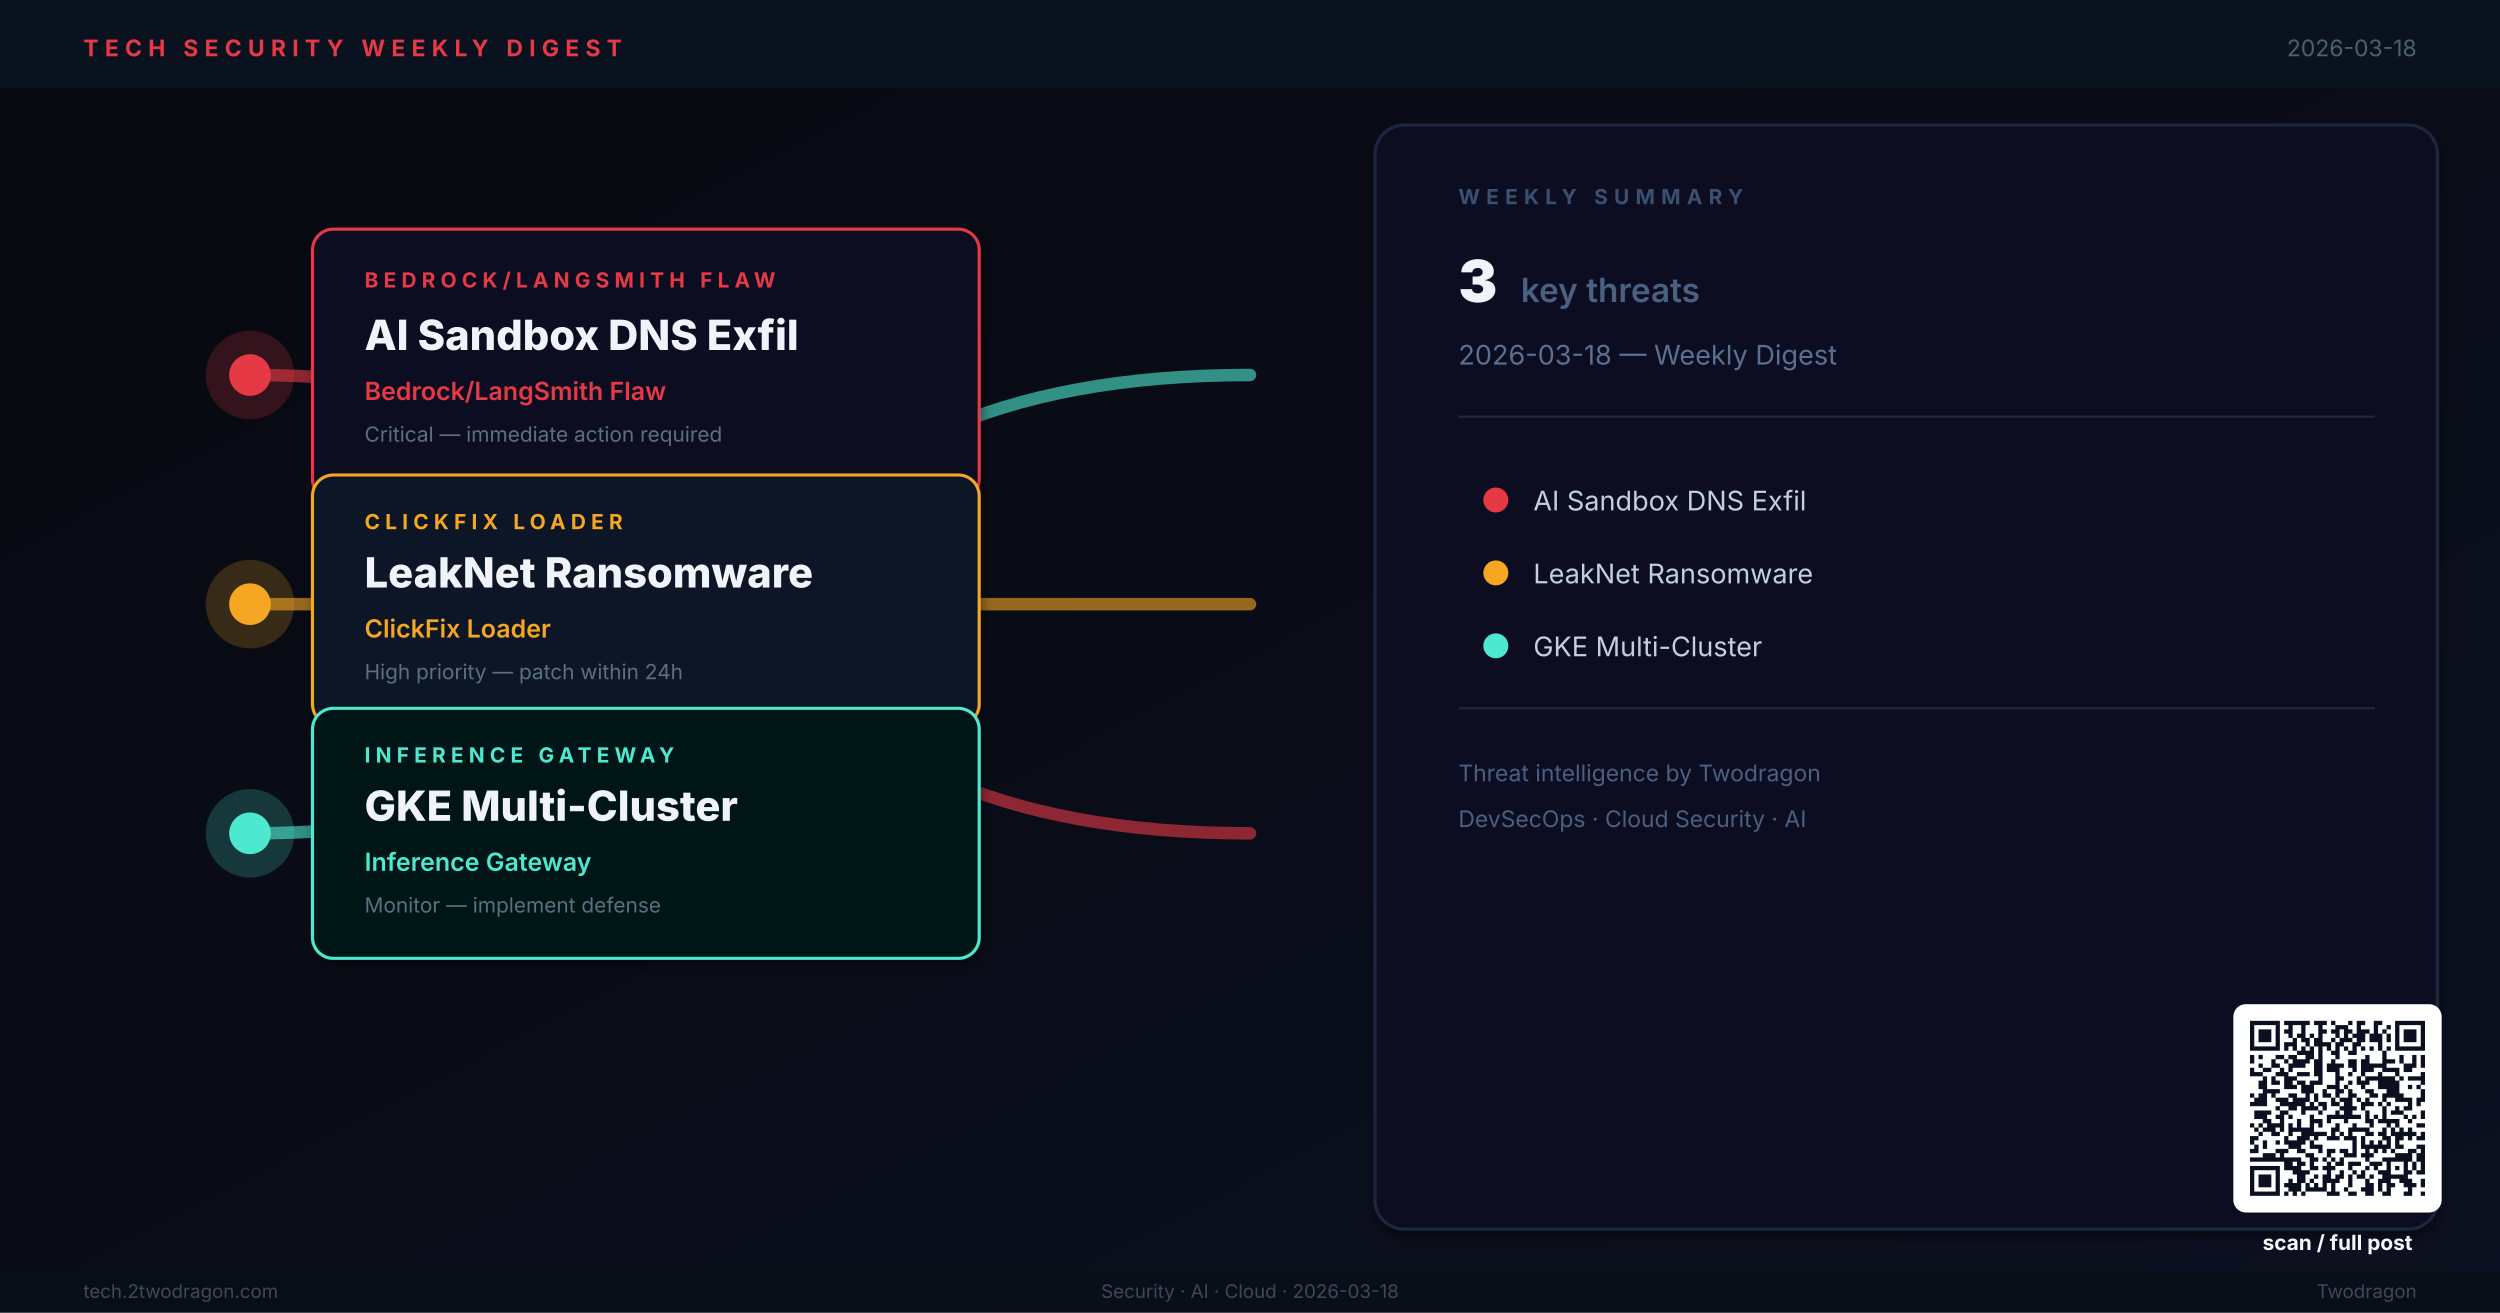
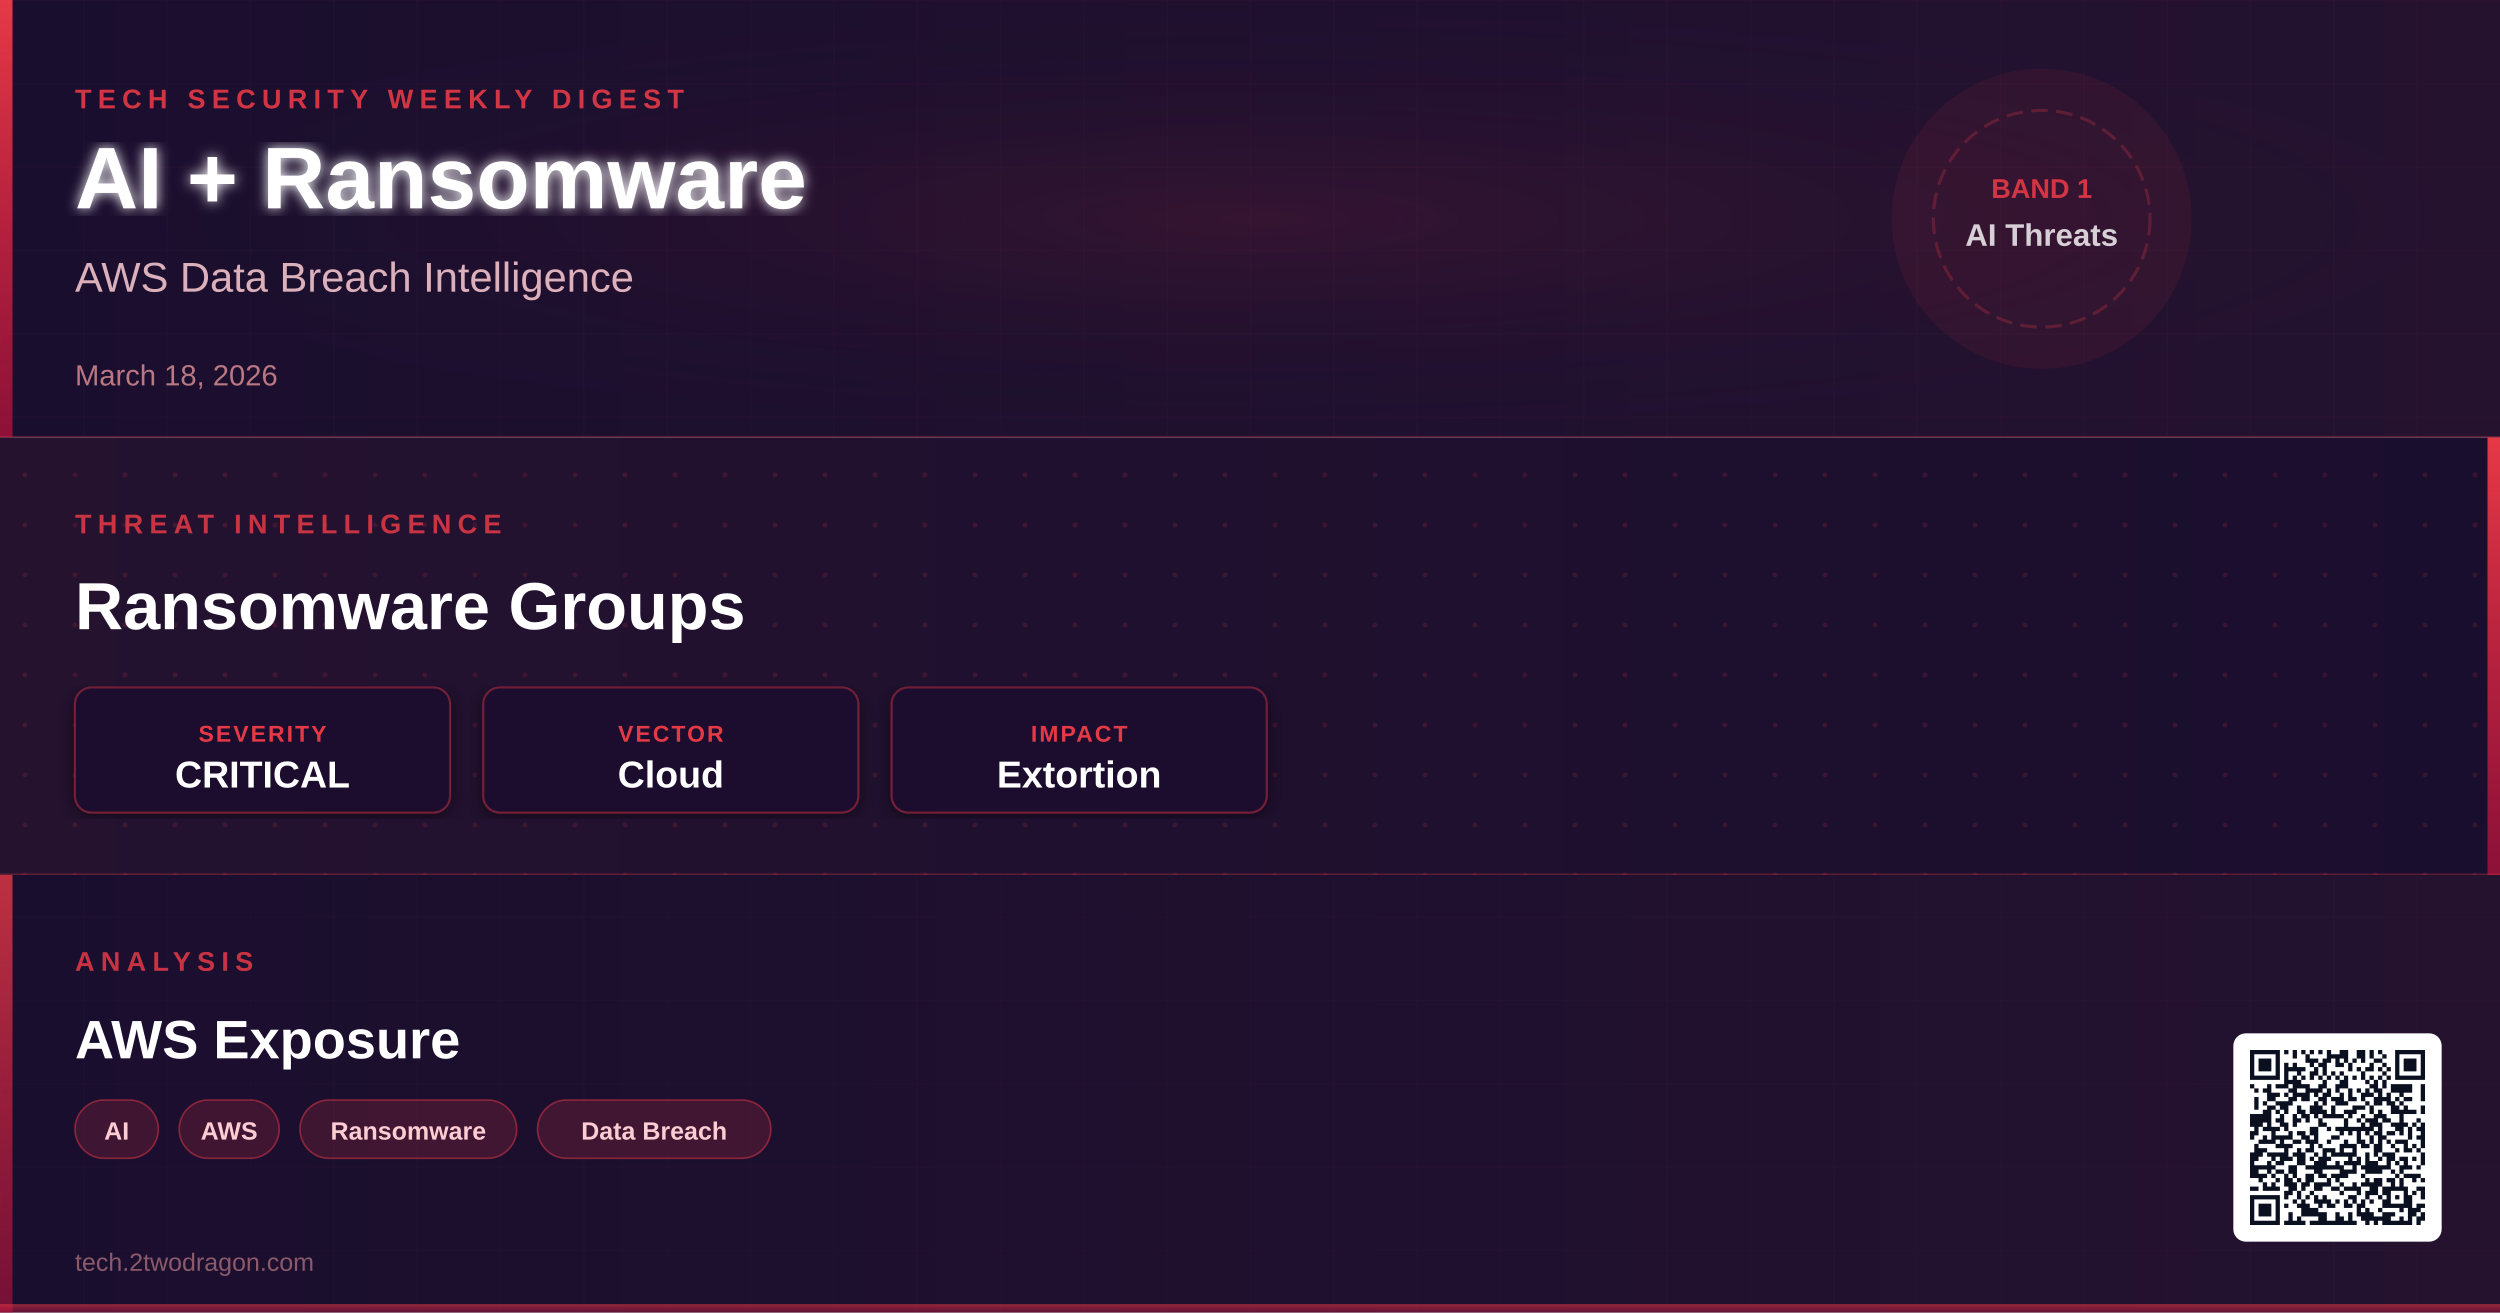
- <svg xmlns="http://www.w3.org/2000/svg" viewBox="0 0 1200 630" width="1200" height="630" role="img" aria-label="Weekly digest cover: AI Sandbox DNS Exfil, LeakNet Ransomware, GKE Multi-Cluster">
+ <svg xmlns="http://www.w3.org/2000/svg" viewBox="0 0 1200 630" width="1200" height="630">
  <defs>
-     <linearGradient id="bg" x1="0%" y1="0%" x2="100%" y2="100%">
-       <stop offset="0%" stop-color="#07090F" />
-       <stop offset="100%" stop-color="#0C1020" />
+     <linearGradient id="bg1g" x1="0" y1="0" x2="1" y2="0">
+       <stop offset="0%" stop-color="#1A0E2E" />
+       <stop offset="100%" stop-color="#24122F" />
    </linearGradient>
-     <filter id="sh">
-       <feGaussianBlur in="SourceAlpha" stdDeviation="2.5" />
-       <feOffset dx="1" dy="3" />
-       <feComponentTransfer>
-         <feFuncA type="linear" slope="0.4" />
-       </feComponentTransfer>
+     <linearGradient id="bg2g" x1="0" y1="0" x2="1" y2="0">
+       <stop offset="0%" stop-color="#24122F" />
+       <stop offset="100%" stop-color="#1A0E2E" />
+     </linearGradient>
+     <linearGradient id="bg3g" x1="0" y1="0" x2="1" y2="0">
+       <stop offset="0%" stop-color="#1A0E2E" />
+       <stop offset="100%" stop-color="#24122F" />
+     </linearGradient>
+     <linearGradient id="accentGrad" x1="0" y1="0" x2="0" y2="1">
+       <stop offset="0%" stop-color="#E63946" stop-opacity="1" />
+       <stop offset="100%" stop-color="#BE123C" stop-opacity="0.7" />
+     </linearGradient>
+     <radialGradient id="glowCenter" cx="50%" cy="50%" r="50%">
+       <stop offset="0%" stop-color="#E63946" stop-opacity="0.18" />
+       <stop offset="100%" stop-color="#1A0E2E" stop-opacity="0" />
+     </radialGradient>
+     <filter id="softShadow" x="-5%" y="-5%" width="110%" height="110%">
+       <feDropShadow dx="0" dy="2" stdDeviation="4" flood-color="#000" flood-opacity="0.5" />
+     </filter>
+     <filter id="textGlow" x="-10%" y="-10%" width="120%" height="120%">
+       <feGaussianBlur stdDeviation="3" result="blur" />
      <feMerge>
-         <feMergeNode />
+         <feMergeNode in="blur" />
        <feMergeNode in="SourceGraphic" />
      </feMerge>
    </filter>
+     <pattern id="ledgerGrid" x="0" y="0" width="40" height="40" patternUnits="userSpaceOnUse">
+       <path d="M40 0L0 0 0 40" fill="none" stroke="#E63946" stroke-width="0.3" stroke-opacity="0.12" />
+     </pattern>
+     <pattern id="circuitDot" x="0" y="0" width="24" height="24" patternUnits="userSpaceOnUse">
+       <circle cx="12" cy="12" r="1.2" fill="#E63946" fill-opacity="0.15" />
+     </pattern>
+     <clipPath id="band1clip">
+       <rect x="0" y="0" width="1200" height="210" />
+     </clipPath>
+     <clipPath id="band2clip">
+       <rect x="0" y="210" width="1200" height="210" />
+     </clipPath>
+     <clipPath id="band3clip">
+       <rect x="0" y="420" width="1200" height="210" />
+     </clipPath>
  </defs>
-   <rect width="1200" height="630" fill="url(#bg)" />
-   <rect x="0" y="0" width="1200" height="42" fill="#0A1220" opacity="0.98" />
-   <text x="40" y="27" font-family="Inter,Helvetica,Arial,sans-serif" font-size="11" font-weight="700" letter-spacing="3" fill="#E63946">TECH SECURITY WEEKLY DIGEST</text>
-   <text x="1160" y="27" text-anchor="end" font-family="Inter,Helvetica,Arial,sans-serif" font-size="11" fill="#4A6070">2026-03-18</text>
-   <path d="M120,180 Q300,180 360,290 Q420,400 600,400" fill="none" stroke="#E63946" stroke-width="6" stroke-linecap="round" opacity="0.6" />
-   <path d="M120,290 L600,290" fill="none" stroke="#F5A623" stroke-width="6" stroke-linecap="round" opacity="0.6" />
-   <path d="M120,400 Q300,400 360,290 Q420,180 600,180" fill="none" stroke="#4DE8D0" stroke-width="6" stroke-linecap="round" opacity="0.6" />
-   <circle cx="120" cy="180" r="20" fill="#E63946" opacity="0.2" stroke="#E63946" stroke-width="2.5" />
-   <circle cx="120" cy="180" r="10" fill="#E63946" />
-   <rect x="150" y="110" width="320" height="130" rx="10" fill="#100A20" stroke="#E63946" stroke-width="1.5" filter="url(#sh)" />
-   <text x="175" y="138" font-family="Inter,Helvetica,Arial,sans-serif" font-size="10" font-weight="700" letter-spacing="2.5" fill="#E63946">BEDROCK/LANGSMITH FLAW</text>
-   <text x="175" y="168" font-family="Inter,Helvetica,Arial,sans-serif" font-size="20" font-weight="800" fill="#F0F4FA">AI Sandbox DNS Exfil</text>
-   <text x="175" y="192" font-family="Inter,Helvetica,Arial,sans-serif" font-size="12" font-weight="600" fill="#E63946">Bedrock/LangSmith Flaw</text>
-   <text x="175" y="212" font-family="Inter,Helvetica,Arial,sans-serif" font-size="10" fill="#5A7080">Critical — immediate action required</text>
-   <circle cx="120" cy="290" r="20" fill="#F5A623" opacity="0.2" stroke="#F5A623" stroke-width="2.5" />
-   <circle cx="120" cy="290" r="10" fill="#F5A623" />
-   <rect x="150" y="228" width="320" height="120" rx="10" fill="#0A1428" stroke="#F5A623" stroke-width="1.5" filter="url(#sh)" />
-   <text x="175" y="254" font-family="Inter,Helvetica,Arial,sans-serif" font-size="10" font-weight="700" letter-spacing="2.5" fill="#F5A623">CLICKFIX LOADER</text>
-   <text x="175" y="282" font-family="Inter,Helvetica,Arial,sans-serif" font-size="20" font-weight="800" fill="#F0F4FA">LeakNet Ransomware</text>
-   <text x="175" y="306" font-family="Inter,Helvetica,Arial,sans-serif" font-size="12" font-weight="600" fill="#F5A623">ClickFix Loader</text>
-   <text x="175" y="326" font-family="Inter,Helvetica,Arial,sans-serif" font-size="10" fill="#5A7080">High priority — patch within 24h</text>
-   <circle cx="120" cy="400" r="20" fill="#4DE8D0" opacity="0.2" stroke="#4DE8D0" stroke-width="2.5" />
-   <circle cx="120" cy="400" r="10" fill="#4DE8D0" />
-   <rect x="150" y="340" width="320" height="120" rx="10" fill="#061814" stroke="#4DE8D0" stroke-width="1.5" filter="url(#sh)" />
-   <text x="175" y="366" font-family="Inter,Helvetica,Arial,sans-serif" font-size="10" font-weight="700" letter-spacing="2.5" fill="#4DE8D0">INFERENCE GATEWAY</text>
-   <text x="175" y="394" font-family="Inter,Helvetica,Arial,sans-serif" font-size="20" font-weight="800" fill="#F0F4FA">GKE Multi-Cluster</text>
-   <text x="175" y="418" font-family="Inter,Helvetica,Arial,sans-serif" font-size="12" font-weight="600" fill="#4DE8D0">Inference Gateway</text>
-   <text x="175" y="438" font-family="Inter,Helvetica,Arial,sans-serif" font-size="10" fill="#5A7080">Monitor — implement defense</text>
-   <rect x="660" y="60" width="510" height="530" rx="14" fill="#0B1020" stroke="#1E2840" stroke-width="1.5" filter="url(#sh)" />
-   <text x="700" y="98" font-family="Inter,Helvetica,Arial,sans-serif" font-size="10" font-weight="700" letter-spacing="3" fill="#3A5070">WEEKLY SUMMARY</text>
-   <text x="700" y="145" font-family="Inter,Helvetica,Arial,sans-serif" font-size="28" font-weight="900" fill="#F0F4FA">3</text>
-   <text x="730" y="145" font-family="Inter,Helvetica,Arial,sans-serif" font-size="16" font-weight="600" fill="#4A6080"> key threats</text>
-   <text x="700" y="175" font-family="Inter,Helvetica,Arial,sans-serif" font-size="13" fill="#5A7090">2026-03-18 — Weekly Digest</text>
-   <line x1="700" y1="200" x2="1140" y2="200" stroke="#1E2840" stroke-width="1" />
-   <circle cx="718" cy="240" r="6" fill="#E63946" />
-   <text x="736" y="245" font-family="Inter,Helvetica,Arial,sans-serif" font-size="13" fill="#C0D0E0">AI Sandbox DNS Exfil</text>
-   <circle cx="718" cy="275" r="6" fill="#F5A623" />
-   <text x="736" y="280" font-family="Inter,Helvetica,Arial,sans-serif" font-size="13" fill="#C0D0E0">LeakNet Ransomware</text>
-   <circle cx="718" cy="310" r="6" fill="#4DE8D0" />
-   <text x="736" y="315" font-family="Inter,Helvetica,Arial,sans-serif" font-size="13" fill="#C0D0E0">GKE Multi-Cluster</text>
-   <line x1="700" y1="340" x2="1140" y2="340" stroke="#1E2840" stroke-width="1" />
-   <text x="700" y="375" font-family="Inter,Helvetica,Arial,sans-serif" font-size="11" fill="#4A6080">Threat intelligence by Twodragon</text>
-   <text x="700" y="397" font-family="Inter,Helvetica,Arial,sans-serif" font-size="11" fill="#4A6080">DevSecOps · Cloud Security · AI</text>
-   <rect x="0" y="610" width="1200" height="20" fill="#080E18" opacity="0.95" />
-   <text x="40" y="623" font-family="Inter,Helvetica,Arial,sans-serif" font-size="9" fill="#3A4A5A">tech.2twodragon.com</text>
-   <text x="600" y="623" text-anchor="middle" font-family="Inter,Helvetica,Arial,sans-serif" font-size="9" fill="#3A4A5A">Security · AI · Cloud · 2026-03-18</text>
-   <text x="1160" y="623" text-anchor="end" font-family="Inter,Helvetica,Arial,sans-serif" font-size="9" fill="#3A4A5A">Twodragon</text>
-   <g transform="translate(1080,490)">
-     <rect x="-8" y="-8" width="100" height="100" rx="6" fill="#FFFFFF" />
-     <g transform="scale(2.04878)" fill="#0A1020">
-       <path d="M0 0h7v1h-7zM8 0h6v1h-6zM15 0h3v1h-3zM19 0h1v1h-1zM23 0h1v1h-1zM25 0h2v1h-2zM29 0h2v1h-2zM34 0h7v1h-7zM0 1h1v1h-1zM6 1h1v1h-1zM9 1h1v1h-1zM12 1h1v1h-1zM16 1h1v1h-1zM20 1h3v1h-3zM25 1h1v1h-1zM29 1h1v1h-1zM32 1h1v1h-1zM34 1h1v1h-1zM40 1h1v1h-1zM0 2h1v1h-1zM2 2h3v1h-3zM6 2h1v1h-1zM8 2h2v1h-2zM12 2h1v1h-1zM16 2h2v1h-2zM19 2h2v1h-2zM22 2h2v1h-2zM25 2h3v1h-3zM29 2h1v1h-1zM31 2h1v1h-1zM34 2h1v1h-1zM36 2h3v1h-3zM40 2h1v1h-1zM0 3h1v1h-1zM2 3h3v1h-3zM6 3h1v1h-1zM9 3h1v1h-1zM11 3h2v1h-2zM14 3h1v1h-1zM16 3h1v1h-1zM20 3h1v1h-1zM22 3h1v1h-1zM24 3h3v1h-3zM28 3h3v1h-3zM32 3h1v1h-1zM34 3h1v1h-1zM36 3h3v1h-3zM40 3h1v1h-1zM0 4h1v1h-1zM2 4h3v1h-3zM6 4h1v1h-1zM10 4h1v1h-1zM12 4h2v1h-2zM15 4h2v1h-2zM19 4h1v1h-1zM21 4h3v1h-3zM25 4h2v1h-2zM28 4h3v1h-3zM32 4h1v1h-1zM34 4h1v1h-1zM36 4h3v1h-3zM40 4h1v1h-1zM0 5h1v1h-1zM6 5h1v1h-1zM8 5h3v1h-3zM13 5h1v1h-1zM15 5h4v1h-4zM20 5h2v1h-2zM24 5h2v1h-2zM30 5h1v1h-1zM34 5h1v1h-1zM40 5h1v1h-1zM0 6h7v1h-7zM8 6h1v1h-1zM10 6h1v1h-1zM12 6h1v1h-1zM14 6h1v1h-1zM16 6h1v1h-1zM18 6h1v1h-1zM20 6h1v1h-1zM22 6h1v1h-1zM24 6h1v1h-1zM26 6h1v1h-1zM28 6h1v1h-1zM30 6h1v1h-1zM32 6h1v1h-1zM34 6h7v1h-7zM11 7h4v1h-4zM16 7h1v1h-1zM19 7h2v1h-2zM23 7h2v1h-2zM31 7h1v1h-1zM0 8h1v1h-1zM2 8h1v1h-1zM6 8h2v1h-2zM9 8h2v1h-2zM13 8h2v1h-2zM16 8h1v1h-1zM20 8h1v1h-1zM27 8h1v1h-1zM31 8h1v1h-1zM35 8h1v1h-1zM38 8h1v1h-1zM40 8h1v1h-1zM0 9h1v1h-1zM5 9h1v1h-1zM8 9h1v1h-1zM10 9h4v1h-4zM15 9h2v1h-2zM19 9h1v1h-1zM23 9h2v1h-2zM26 9h2v1h-2zM31 9h3v1h-3zM35 9h1v1h-1zM38 9h1v1h-1zM40 9h1v1h-1zM2 10h1v1h-1zM5 10h2v1h-2zM9 10h4v1h-4zM15 10h2v1h-2zM18 10h4v1h-4zM23 10h2v1h-2zM26 10h6v1h-6zM36 10h3v1h-3zM40 10h1v1h-1zM0 11h1v1h-1zM3 11h2v1h-2zM7 11h1v1h-1zM9 11h1v1h-1zM15 11h2v1h-2zM18 11h3v1h-3zM24 11h1v1h-1zM26 11h3v1h-3zM31 11h4v1h-4zM36 11h2v1h-2zM0 12h3v1h-3zM6 12h3v1h-3zM11 12h3v1h-3zM15 12h2v1h-2zM20 12h1v1h-1zM23 12h1v1h-1zM26 12h1v1h-1zM30 12h1v1h-1zM34 12h1v1h-1zM40 12h1v1h-1zM3 13h1v1h-1zM5 13h1v1h-1zM8 13h3v1h-3zM16 13h1v1h-1zM20 13h2v1h-2zM25 13h1v1h-1zM27 13h7v1h-7zM35 13h1v1h-1zM37 13h4v1h-4zM2 14h2v1h-2zM5 14h2v1h-2zM8 14h2v1h-2zM11 14h2v1h-2zM14 14h3v1h-3zM20 14h1v1h-1zM23 14h1v1h-1zM25 14h3v1h-3zM30 14h5v1h-5zM40 14h1v1h-1zM2 15h2v1h-2zM8 15h3v1h-3zM12 15h3v1h-3zM18 15h3v1h-3zM22 15h1v1h-1zM26 15h1v1h-1zM30 15h5v1h-5zM37 15h1v1h-1zM39 15h1v1h-1zM3 16h4v1h-4zM12 16h3v1h-3zM17 16h1v1h-1zM20 16h2v1h-2zM23 16h1v1h-1zM27 16h2v1h-2zM32 16h3v1h-3zM40 16h1v1h-1zM0 17h1v1h-1zM2 17h2v1h-2zM5 17h1v1h-1zM9 17h2v1h-2zM13 17h1v1h-1zM15 17h1v1h-1zM17 17h2v1h-2zM20 17h1v1h-1zM23 17h2v1h-2zM28 17h2v1h-2zM31 17h5v1h-5zM40 17h1v1h-1zM1 18h3v1h-3zM6 18h3v1h-3zM10 18h4v1h-4zM15 18h1v1h-1zM19 18h1v1h-1zM21 18h3v1h-3zM25 18h1v1h-1zM27 18h1v1h-1zM31 18h1v1h-1zM34 18h4v1h-4zM39 18h2v1h-2zM0 19h4v1h-4zM7 19h6v1h-6zM14 19h1v1h-1zM16 19h2v1h-2zM19 19h2v1h-2zM22 19h2v1h-2zM26 19h3v1h-3zM30 19h1v1h-1zM32 19h1v1h-1zM37 19h1v1h-1zM39 19h1v1h-1zM6 20h1v1h-1zM9 20h2v1h-2zM12 20h4v1h-4zM17 20h1v1h-1zM21 20h4v1h-4zM26 20h1v1h-1zM31 20h1v1h-1zM34 20h1v1h-1zM36 20h2v1h-2zM1 21h4v1h-4zM7 21h2v1h-2zM12 21h1v1h-1zM16 21h1v1h-1zM20 21h1v1h-1zM22 21h2v1h-2zM27 21h1v1h-1zM31 21h1v1h-1zM33 21h3v1h-3zM40 21h1v1h-1zM1 22h3v1h-3zM6 22h2v1h-2zM9 22h1v1h-1zM14 22h1v1h-1zM18 22h8v1h-8zM27 22h1v1h-1zM29 22h1v1h-1zM31 22h1v1h-1zM36 22h1v1h-1zM38 22h1v1h-1zM40 22h1v1h-1zM3 23h2v1h-2zM7 23h1v1h-1zM11 23h1v1h-1zM14 23h3v1h-3zM18 23h1v1h-1zM22 23h1v1h-1zM27 23h2v1h-2zM30 23h5v1h-5zM37 23h1v1h-1zM0 24h1v1h-1zM2 24h1v1h-1zM4 24h4v1h-4zM9 24h1v1h-1zM11 24h1v1h-1zM14 24h1v1h-1zM16 24h1v1h-1zM20 24h1v1h-1zM24 24h1v1h-1zM28 24h1v1h-1zM32 24h1v1h-1zM34 24h1v1h-1zM39 24h2v1h-2zM1 25h1v1h-1zM3 25h3v1h-3zM7 25h1v1h-1zM9 25h6v1h-6zM19 25h2v1h-2zM23 25h5v1h-5zM31 25h1v1h-1zM33 25h1v1h-1zM35 25h1v1h-1zM37 25h1v1h-1zM2 26h1v1h-1zM5 26h2v1h-2zM9 26h1v1h-1zM12 26h6v1h-6zM19 26h1v1h-1zM21 26h1v1h-1zM23 26h1v1h-1zM27 26h2v1h-2zM30 26h2v1h-2zM33 26h6v1h-6zM40 26h1v1h-1zM0 27h2v1h-2zM8 27h1v1h-1zM11 27h3v1h-3zM15 27h1v1h-1zM18 27h3v1h-3zM22 27h3v1h-3zM26 27h1v1h-1zM31 27h2v1h-2zM34 27h2v1h-2zM37 27h1v1h-1zM39 27h2v1h-2zM0 28h1v1h-1zM3 28h1v1h-1zM6 28h1v1h-1zM8 28h5v1h-5zM14 28h1v1h-1zM24 28h1v1h-1zM26 28h1v1h-1zM28 28h1v1h-1zM30 28h1v1h-1zM32 28h1v1h-1zM34 28h1v1h-1zM1 29h1v1h-1zM3 29h1v1h-1zM9 29h3v1h-3zM14 29h3v1h-3zM24 29h1v1h-1zM26 29h7v1h-7zM34 29h2v1h-2zM39 29h2v1h-2zM0 30h2v1h-2zM6 30h3v1h-3zM11 30h2v1h-2zM16 30h1v1h-1zM18 30h2v1h-2zM21 30h2v1h-2zM24 30h1v1h-1zM27 30h1v1h-1zM29 30h1v1h-1zM31 30h1v1h-1zM33 30h1v1h-1zM37 30h2v1h-2zM40 30h1v1h-1zM3 31h3v1h-3zM7 31h1v1h-1zM13 31h2v1h-2zM18 31h1v1h-1zM22 31h3v1h-3zM26 31h3v1h-3zM34 31h4v1h-4zM39 31h2v1h-2zM0 32h12v1h-12zM14 32h2v1h-2zM17 32h1v1h-1zM19 32h1v1h-1zM21 32h1v1h-1zM27 32h1v1h-1zM31 32h7v1h-7zM39 32h2v1h-2zM8 33h2v1h-2zM11 33h2v1h-2zM14 33h1v1h-1zM18 33h1v1h-1zM20 33h2v1h-2zM23 33h3v1h-3zM28 33h3v1h-3zM32 33h1v1h-1zM36 33h1v1h-1zM38 33h1v1h-1zM40 33h1v1h-1zM0 34h7v1h-7zM8 34h4v1h-4zM14 34h2v1h-2zM17 34h3v1h-3zM23 34h1v1h-1zM27 34h1v1h-1zM29 34h1v1h-1zM32 34h1v1h-1zM34 34h1v1h-1zM36 34h1v1h-1zM38 34h1v1h-1zM40 34h1v1h-1zM0 35h1v1h-1zM6 35h1v1h-1zM10 35h4v1h-4zM18 35h1v1h-1zM21 35h1v1h-1zM24 35h1v1h-1zM26 35h1v1h-1zM30 35h3v1h-3zM36 35h2v1h-2zM39 35h2v1h-2zM0 36h1v1h-1zM2 36h3v1h-3zM6 36h1v1h-1zM11 36h2v1h-2zM15 36h1v1h-1zM17 36h2v1h-2zM20 36h2v1h-2zM23 36h1v1h-1zM25 36h2v1h-2zM28 36h1v1h-1zM31 36h6v1h-6zM0 37h1v1h-1zM2 37h3v1h-3zM6 37h1v1h-1zM9 37h1v1h-1zM11 37h2v1h-2zM14 37h1v1h-1zM17 37h4v1h-4zM23 37h1v1h-1zM27 37h1v1h-1zM30 37h3v1h-3zM35 37h3v1h-3zM40 37h1v1h-1zM0 38h1v1h-1zM2 38h3v1h-3zM6 38h1v1h-1zM8 38h4v1h-4zM13 38h1v1h-1zM15 38h1v1h-1zM17 38h1v1h-1zM19 38h1v1h-1zM23 38h1v1h-1zM27 38h2v1h-2zM30 38h1v1h-1zM32 38h2v1h-2zM36 38h3v1h-3zM40 38h1v1h-1zM0 39h1v1h-1zM6 39h1v1h-1zM9 39h3v1h-3zM13 39h5v1h-5zM19 39h1v1h-1zM22 39h1v1h-1zM26 39h3v1h-3zM30 39h1v1h-1zM32 39h1v1h-1zM37 39h1v1h-1zM0 40h7v1h-7zM8 40h1v1h-1zM10 40h1v1h-1zM12 40h1v1h-1zM18 40h3v1h-3zM23 40h2v1h-2zM27 40h2v1h-2zM31 40h2v1h-2zM36 40h2v1h-2zM40 40h1v1h-1z" />
+   <rect x="0" y="0" width="1200" height="210" fill="url(#bg1g)" />
+   <rect x="0" y="0" width="1200" height="210" fill="url(#ledgerGrid)" />
+   <rect x="0" y="0" width="1200" height="210" fill="url(#glowCenter)" opacity="0.6" />
+   <rect x="0" y="0" width="6" height="210" fill="url(#accentGrad)">
+     <animate attributeName="opacity" values="0.7;1;0.7" dur="3s" repeatCount="indefinite" />
+   </rect>
+   <text x="36" y="52" font-family="'Segoe UI',Arial,sans-serif" font-size="13" font-weight="600" fill="#E63946" letter-spacing="3" text-anchor="start" opacity="0.9">TECH SECURITY WEEKLY DIGEST</text>
+   <text x="36" y="100" font-family="'Segoe UI',Arial,sans-serif" font-size="42" font-weight="800" fill="#FFFFFF" filter="url(#textGlow)" text-anchor="start">AI + Ransomware</text>
+   <text x="36" y="140" font-family="'Segoe UI',Arial,sans-serif" font-size="20" font-weight="400" fill="#FECDD3" opacity="0.85" text-anchor="start">AWS Data Breach Intelligence</text>
+   <text x="36" y="185" font-family="'Segoe UI',Arial,sans-serif" font-size="14" font-weight="500" fill="#FCA5A5" opacity="0.7" text-anchor="start">March 18, 2026</text>
+   <circle cx="980" cy="105" r="72" fill="#E63946" fill-opacity="0.08" />
+   <circle cx="980" cy="105" r="52" fill="none" stroke="#E63946" stroke-width="1.5" stroke-opacity="0.25" stroke-dasharray="8 4" />
+   <text x="980" y="95" font-family="'Segoe UI',Arial,sans-serif" font-size="13" font-weight="700" fill="#E63946" text-anchor="middle" opacity="0.9">BAND 1</text>
+   <text x="980" y="118" font-family="'Segoe UI',Arial,sans-serif" font-size="15" font-weight="600" fill="#FFFFFF" text-anchor="middle" opacity="0.8">AI Threats</text>
+   <line x1="0" y1="210" x2="1200" y2="210" stroke="#E63946" stroke-width="1.5" stroke-opacity="0.3" />
+   <rect x="0" y="210" width="1200" height="210" fill="url(#bg2g)" />
+   <rect x="0" y="210" width="1200" height="210" fill="url(#circuitDot)" />
+   <rect x="1194" y="210" width="6" height="210" fill="url(#accentGrad)">
+     <animate attributeName="opacity" values="1;0.7;1" dur="3.5s" repeatCount="indefinite" />
+   </rect>
+   <text x="36" y="256" font-family="'Segoe UI',Arial,sans-serif" font-size="13" font-weight="600" fill="#E63946" letter-spacing="3" opacity="0.85">THREAT INTELLIGENCE</text>
+   <text x="36" y="302" font-family="'Segoe UI',Arial,sans-serif" font-size="32" font-weight="700" fill="#FFFFFF" text-anchor="start">Ransomware Groups</text>
+   <g transform="translate(36,330)">
+     <rect width="180" height="60" rx="8" fill="#1A0E2E" stroke="#E63946" stroke-width="1" stroke-opacity="0.4" filter="url(#softShadow)" />
+     <text x="90" y="26" font-family="'Segoe UI',Arial,sans-serif" font-size="11" font-weight="600" fill="#E63946" text-anchor="middle" letter-spacing="1">SEVERITY</text>
+     <text x="90" y="48" font-family="'Segoe UI',Arial,sans-serif" font-size="18" font-weight="800" fill="#FFFFFF" text-anchor="middle">CRITICAL</text>
+   </g>
+   <g transform="translate(232,330)">
+     <rect width="180" height="60" rx="8" fill="#1A0E2E" stroke="#E63946" stroke-width="1" stroke-opacity="0.4" filter="url(#softShadow)" />
+     <text x="90" y="26" font-family="'Segoe UI',Arial,sans-serif" font-size="11" font-weight="600" fill="#E63946" text-anchor="middle" letter-spacing="1">VECTOR</text>
+     <text x="90" y="48" font-family="'Segoe UI',Arial,sans-serif" font-size="18" font-weight="800" fill="#FFFFFF" text-anchor="middle">Cloud</text>
+   </g>
+   <g transform="translate(428,330)">
+     <rect width="180" height="60" rx="8" fill="#1A0E2E" stroke="#E63946" stroke-width="1" stroke-opacity="0.4" filter="url(#softShadow)" />
+     <text x="90" y="26" font-family="'Segoe UI',Arial,sans-serif" font-size="11" font-weight="600" fill="#E63946" text-anchor="middle" letter-spacing="1">IMPACT</text>
+     <text x="90" y="48" font-family="'Segoe UI',Arial,sans-serif" font-size="18" font-weight="800" fill="#FFFFFF" text-anchor="middle">Extortion</text>
+   </g>
+   <line x1="0" y1="420" x2="1200" y2="420" stroke="#E63946" stroke-width="1.5" stroke-opacity="0.3" />
+   <rect x="0" y="420" width="1200" height="210" fill="url(#bg3g)" />
+   <rect x="0" y="420" width="1200" height="210" fill="url(#ledgerGrid)" opacity="0.7" />
+   <rect x="0" y="420" width="6" height="210" fill="url(#accentGrad)" opacity="0.8">
+     <animate attributeName="opacity" values="0.8;0.5;0.8" dur="4s" repeatCount="indefinite" />
+   </rect>
+   <text x="36" y="466" font-family="'Segoe UI',Arial,sans-serif" font-size="13" font-weight="600" fill="#E63946" letter-spacing="3" opacity="0.85">ANALYSIS</text>
+   <text x="36" y="508" font-family="'Segoe UI',Arial,sans-serif" font-size="26" font-weight="700" fill="#FFFFFF" text-anchor="start">AWS Exposure</text>
+   <g transform="translate(36,528)">
+     <g transform="translate(0,0)">
+       <rect width="40" height="28" rx="14" fill="#E63946" fill-opacity="0.18" stroke="#E63946" stroke-width="0.8" stroke-opacity="0.5" />
+       <text x="20" y="19" font-family="'Segoe UI',Arial,sans-serif" font-size="12" font-weight="600" fill="#FECDD3" text-anchor="middle">AI</text>
+     </g>
+     <g transform="translate(50,0)">
+       <rect width="48" height="28" rx="14" fill="#E63946" fill-opacity="0.18" stroke="#E63946" stroke-width="0.8" stroke-opacity="0.5" />
+       <text x="24" y="19" font-family="'Segoe UI',Arial,sans-serif" font-size="12" font-weight="600" fill="#FECDD3" text-anchor="middle">AWS</text>
+     </g>
+     <g transform="translate(108,0)">
+       <rect width="104" height="28" rx="14" fill="#E63946" fill-opacity="0.18" stroke="#E63946" stroke-width="0.8" stroke-opacity="0.5" />
+       <text x="52" y="19" font-family="'Segoe UI',Arial,sans-serif" font-size="12" font-weight="600" fill="#FECDD3" text-anchor="middle">Ransomware</text>
+     </g>
+     <g transform="translate(222,0)">
+       <rect width="112" height="28" rx="14" fill="#E63946" fill-opacity="0.18" stroke="#E63946" stroke-width="0.8" stroke-opacity="0.5" />
+       <text x="56" y="19" font-family="'Segoe UI',Arial,sans-serif" font-size="12" font-weight="600" fill="#FECDD3" text-anchor="middle">Data Breach</text>
    </g>
  </g>
-   <text x="1122" y="600" font-family="Inter,Helvetica,Arial,sans-serif" font-size="10" font-weight="700" fill="#F5F7FA" text-anchor="middle">scan / full post</text>
+   <text x="36" y="610" font-family="'Segoe UI',Arial,sans-serif" font-size="12" font-weight="400" fill="#FCA5A5" opacity="0.5" text-anchor="start">tech.2twodragon.com</text>
+   <rect x="0" y="626" width="1200" height="4" fill="url(#accentGrad)" opacity="0.6" />
+   <g transform="translate(1080,504)">
+     <rect x="-8" y="-8" width="100" height="100" rx="6" fill="#FFFFFF" />
+     <path fill="#0A1020" d="M0.0 0.0h14.34v2.05h-14.34z M16.39 0.0h2.05v2.05h-2.05z M20.49 0.0h2.05v2.05h-2.05z M24.59 0.0h2.05v2.05h-2.05z M28.68 0.0h2.05v2.05h-2.05z M32.78 0.0h2.05v2.05h-2.05z M36.88 0.0h2.05v2.05h-2.05z M43.02 0.0h4.1v2.05h-4.1z M51.22 0.0h4.1v2.05h-4.1z M57.37 0.0h2.05v2.05h-2.05z M61.46 0.0h2.05v2.05h-2.05z M69.66 0.0h14.34v2.05h-14.34z M0.0 2.05h2.05v2.05h-2.05z M12.29 2.05h2.05v2.05h-2.05z M20.49 2.05h2.05v2.05h-2.05z M26.63 2.05h2.05v2.05h-2.05z M36.88 2.05h10.24v2.05h-10.24z M51.22 2.05h4.1v2.05h-4.1z M57.37 2.05h2.05v2.05h-2.05z M63.51 2.05h2.05v2.05h-2.05z M69.66 2.05h2.05v2.05h-2.05z M81.95 2.05h2.05v2.05h-2.05z M0.0 4.1h2.05v2.05h-2.05z M4.1 4.1h6.15v2.05h-6.15z M12.29 4.1h2.05v2.05h-2.05z M26.63 4.1h6.15v2.05h-6.15z M34.83 4.1h4.1v2.05h-4.1z M40.98 4.1h2.05v2.05h-2.05z M45.07 4.1h2.05v2.05h-2.05z M49.17 4.1h2.05v2.05h-2.05z M53.27 4.1h2.05v2.05h-2.05z M59.41 4.1h4.1v2.05h-4.1z M69.66 4.1h2.05v2.05h-2.05z M73.76 4.1h6.15v2.05h-6.15z M81.95 4.1h2.05v2.05h-2.05z M0.0 6.15h2.05v2.05h-2.05z M4.1 6.15h6.15v2.05h-6.15z M12.29 6.15h2.05v2.05h-2.05z M16.39 6.15h2.05v2.05h-2.05z M20.49 6.15h2.05v2.05h-2.05z M28.68 6.15h2.05v2.05h-2.05z M32.78 6.15h4.1v2.05h-4.1z M40.98 6.15h4.1v2.05h-4.1z M47.12 6.15h2.05v2.05h-2.05z M57.37 6.15h2.05v2.05h-2.05z M63.51 6.15h2.05v2.05h-2.05z M69.66 6.15h2.05v2.05h-2.05z M73.76 6.15h6.15v2.05h-6.15z M81.95 6.15h2.05v2.05h-2.05z M0.0 8.2h2.05v2.05h-2.05z M4.1 8.2h6.15v2.05h-6.15z M12.29 8.2h2.05v2.05h-2.05z M16.39 8.2h10.24v2.05h-10.24z M30.73 8.2h2.05v2.05h-2.05z M34.83 8.2h2.05v2.05h-2.05z M47.12 8.2h2.05v2.05h-2.05z M51.22 8.2h2.05v2.05h-2.05z M55.32 8.2h4.1v2.05h-4.1z M61.46 8.2h2.05v2.05h-2.05z M65.56 8.2h2.05v2.05h-2.05z M69.66 8.2h2.05v2.05h-2.05z M73.76 8.2h6.15v2.05h-6.15z M81.95 8.2h2.05v2.05h-2.05z M0.0 10.24h2.05v2.05h-2.05z M12.29 10.24h2.05v2.05h-2.05z M16.39 10.24h2.05v2.05h-2.05z M22.54 10.24h2.05v2.05h-2.05z M28.68 10.24h4.1v2.05h-4.1z M34.83 10.24h2.05v2.05h-2.05z M38.93 10.24h2.05v2.05h-2.05z M43.02 10.24h2.05v2.05h-2.05z M53.27 10.24h2.05v2.05h-2.05z M63.51 10.24h2.05v2.05h-2.05z M69.66 10.24h2.05v2.05h-2.05z M81.95 10.24h2.05v2.05h-2.05z M0.0 12.29h14.34v2.05h-14.34z M16.39 12.29h2.05v2.05h-2.05z M20.49 12.29h2.05v2.05h-2.05z M24.59 12.29h2.05v2.05h-2.05z M28.68 12.29h2.05v2.05h-2.05z M32.78 12.29h2.05v2.05h-2.05z M36.88 12.29h2.05v2.05h-2.05z M40.98 12.29h2.05v2.05h-2.05z M45.07 12.29h2.05v2.05h-2.05z M49.17 12.29h2.05v2.05h-2.05z M53.27 12.29h2.05v2.05h-2.05z M57.37 12.29h2.05v2.05h-2.05z M61.46 12.29h2.05v2.05h-2.05z M65.56 12.29h2.05v2.05h-2.05z M69.66 12.29h14.34v2.05h-14.34z M16.39 14.34h8.2v2.05h-8.2z M34.83 14.34h2.05v2.05h-2.05z M43.02 14.34h4.1v2.05h-4.1z M55.32 14.34h2.05v2.05h-2.05z M59.41 14.34h2.05v2.05h-2.05z M63.51 14.34h2.05v2.05h-2.05z M0.0 16.39h2.05v2.05h-2.05z M8.2 16.39h2.05v2.05h-2.05z M12.29 16.39h6.15v2.05h-6.15z M20.49 16.39h8.2v2.05h-8.2z M32.78 16.39h4.1v2.05h-4.1z M40.98 16.39h6.15v2.05h-6.15z M57.37 16.39h4.1v2.05h-4.1z M63.51 16.39h2.05v2.05h-2.05z M67.61 16.39h10.24v2.05h-10.24z M81.95 16.39h2.05v2.05h-2.05z M2.05 18.44h2.05v2.05h-2.05z M6.15 18.44h4.1v2.05h-4.1z M18.44 18.44h4.1v2.05h-4.1z M26.63 18.44h8.2v2.05h-8.2z M36.88 18.44h2.05v2.05h-2.05z M40.98 18.44h2.05v2.05h-2.05z M47.12 18.44h2.05v2.05h-2.05z M51.22 18.44h2.05v2.05h-2.05z M55.32 18.44h2.05v2.05h-2.05z M59.41 18.44h4.1v2.05h-4.1z M67.61 18.44h10.24v2.05h-10.24z M81.95 18.44h2.05v2.05h-2.05z M8.2 20.49h6.15v2.05h-6.15z M16.39 20.49h2.05v2.05h-2.05z M20.49 20.49h8.2v2.05h-8.2z M30.73 20.49h2.05v2.05h-2.05z M34.83 20.49h4.1v2.05h-4.1z M43.02 20.49h2.05v2.05h-2.05z M47.12 20.49h2.05v2.05h-2.05z M53.27 20.49h6.15v2.05h-6.15z M61.46 20.49h2.05v2.05h-2.05z M65.56 20.49h2.05v2.05h-2.05z M71.71 20.49h2.05v2.05h-2.05z M81.95 20.49h2.05v2.05h-2.05z M2.05 22.54h2.05v2.05h-2.05z M8.2 22.54h4.1v2.05h-4.1z M18.44 22.54h4.1v2.05h-4.1z M24.59 22.54h4.1v2.05h-4.1z M32.78 22.54h4.1v2.05h-4.1z M38.93 22.54h6.15v2.05h-6.15z M47.12 22.54h4.1v2.05h-4.1z M53.27 22.54h2.05v2.05h-2.05z M59.41 22.54h8.2v2.05h-8.2z M69.66 22.54h2.05v2.05h-2.05z M73.76 22.54h4.1v2.05h-4.1z M81.95 22.54h2.05v2.05h-2.05z M2.05 24.59h2.05v2.05h-2.05z M6.15 24.59h2.05v2.05h-2.05z M12.29 24.59h8.2v2.05h-8.2z M30.73 24.59h2.05v2.05h-2.05z M34.83 24.59h2.05v2.05h-2.05z M40.98 24.59h6.15v2.05h-6.15z M55.32 24.59h2.05v2.05h-2.05z M59.41 24.59h4.1v2.05h-4.1z M65.56 24.59h4.1v2.05h-4.1z M71.71 24.59h2.05v2.05h-2.05z M2.05 26.63h2.05v2.05h-2.05z M8.2 26.63h4.1v2.05h-4.1z M14.34 26.63h4.1v2.05h-4.1z M22.54 26.63h2.05v2.05h-2.05z M28.68 26.63h6.15v2.05h-6.15z M38.93 26.63h2.05v2.05h-2.05z M49.17 26.63h6.15v2.05h-6.15z M57.37 26.63h2.05v2.05h-2.05z M67.61 26.63h4.1v2.05h-4.1z M73.76 26.63h2.05v2.05h-2.05z M81.95 26.63h2.05v2.05h-2.05z M6.15 28.68h4.1v2.05h-4.1z M12.29 28.68h2.05v2.05h-2.05z M16.39 28.68h2.05v2.05h-2.05z M22.54 28.68h4.1v2.05h-4.1z M28.68 28.68h8.2v2.05h-8.2z M38.93 28.68h2.05v2.05h-2.05z M45.07 28.68h6.15v2.05h-6.15z M57.37 28.68h2.05v2.05h-2.05z M61.46 28.68h2.05v2.05h-2.05z M67.61 28.68h12.29v2.05h-12.29z M81.95 28.68h2.05v2.05h-2.05z M0.0 30.73h10.24v2.05h-10.24z M14.34 30.73h2.05v2.05h-2.05z M20.49 30.73h2.05v2.05h-2.05z M24.59 30.73h4.1v2.05h-4.1z M30.73 30.73h2.05v2.05h-2.05z M34.83 30.73h10.24v2.05h-10.24z M47.12 30.73h2.05v2.05h-2.05z M53.27 30.73h2.05v2.05h-2.05z M59.41 30.73h6.15v2.05h-6.15z M71.71 30.73h2.05v2.05h-2.05z M0.0 32.78h10.24v2.05h-10.24z M12.29 32.78h4.1v2.05h-4.1z M20.49 32.78h4.1v2.05h-4.1z M26.63 32.78h2.05v2.05h-2.05z M32.78 32.78h2.05v2.05h-2.05z M45.07 32.78h2.05v2.05h-2.05z M51.22 32.78h2.05v2.05h-2.05z M55.32 32.78h6.15v2.05h-6.15z M63.51 32.78h4.1v2.05h-4.1z M71.71 32.78h2.05v2.05h-2.05z M79.9 32.78h2.05v2.05h-2.05z M0.0 34.83h6.15v2.05h-6.15z M8.2 34.83h2.05v2.05h-2.05z M14.34 34.83h4.1v2.05h-4.1z M20.49 34.83h2.05v2.05h-2.05z M32.78 34.83h4.1v2.05h-4.1z M45.07 34.83h2.05v2.05h-2.05z M53.27 34.83h2.05v2.05h-2.05z M57.37 34.83h6.15v2.05h-6.15z M67.61 34.83h8.2v2.05h-8.2z M77.85 34.83h2.05v2.05h-2.05z M81.95 34.83h2.05v2.05h-2.05z M2.05 36.88h2.05v2.05h-2.05z M6.15 36.88h8.2v2.05h-8.2z M16.39 36.88h2.05v2.05h-2.05z M28.68 36.88h4.1v2.05h-4.1z M36.88 36.88h2.05v2.05h-2.05z M40.98 36.88h18.44v2.05h-18.44z M61.46 36.88h2.05v2.05h-2.05z M69.66 36.88h4.1v2.05h-4.1z M75.8 36.88h2.05v2.05h-2.05z M79.9 36.88h4.1v2.05h-4.1z M0.0 38.93h4.1v2.05h-4.1z M10.24 38.93h2.05v2.05h-2.05z M18.44 38.93h2.05v2.05h-2.05z M22.54 38.93h4.1v2.05h-4.1z M28.68 38.93h4.1v2.05h-4.1z M43.02 38.93h2.05v2.05h-2.05z M47.12 38.93h2.05v2.05h-2.05z M51.22 38.93h2.05v2.05h-2.05z M55.32 38.93h2.05v2.05h-2.05z M59.41 38.93h4.1v2.05h-4.1z M65.56 38.93h4.1v2.05h-4.1z M71.71 38.93h2.05v2.05h-2.05z M75.8 38.93h2.05v2.05h-2.05z M81.95 38.93h2.05v2.05h-2.05z M0.0 40.98h2.05v2.05h-2.05z M6.15 40.98h2.05v2.05h-2.05z M10.24 40.98h10.24v2.05h-10.24z M24.59 40.98h4.1v2.05h-4.1z M30.73 40.98h2.05v2.05h-2.05z M38.93 40.98h4.1v2.05h-4.1z M51.22 40.98h2.05v2.05h-2.05z M57.37 40.98h2.05v2.05h-2.05z M61.46 40.98h4.1v2.05h-4.1z M75.8 40.98h2.05v2.05h-2.05z M79.9 40.98h4.1v2.05h-4.1z M4.1 43.02h8.2v2.05h-8.2z M14.34 43.02h2.05v2.05h-2.05z M20.49 43.02h4.1v2.05h-4.1z M26.63 43.02h6.15v2.05h-6.15z M36.88 43.02h2.05v2.05h-2.05z M45.07 43.02h2.05v2.05h-2.05z M51.22 43.02h4.1v2.05h-4.1z M57.37 43.02h2.05v2.05h-2.05z M61.46 43.02h2.05v2.05h-2.05z M65.56 43.02h2.05v2.05h-2.05z M69.66 43.02h6.15v2.05h-6.15z M81.95 43.02h2.05v2.05h-2.05z M2.05 45.07h2.05v2.05h-2.05z M12.29 45.07h8.2v2.05h-8.2z M28.68 45.07h2.05v2.05h-2.05z M32.78 45.07h2.05v2.05h-2.05z M43.02 45.07h8.2v2.05h-8.2z M53.27 45.07h4.1v2.05h-4.1z M59.41 45.07h4.1v2.05h-4.1z M67.61 45.07h2.05v2.05h-2.05z M73.76 45.07h2.05v2.05h-2.05z M77.85 45.07h2.05v2.05h-2.05z M81.95 45.07h2.05v2.05h-2.05z M2.05 47.12h6.15v2.05h-6.15z M16.39 47.12h2.05v2.05h-2.05z M22.54 47.12h2.05v2.05h-2.05z M26.63 47.12h4.1v2.05h-4.1z M34.83 47.12h6.15v2.05h-6.15z M43.02 47.12h2.05v2.05h-2.05z M49.17 47.12h2.05v2.05h-2.05z M59.41 47.12h4.1v2.05h-4.1z M69.66 47.12h2.05v2.05h-2.05z M73.76 47.12h4.1v2.05h-4.1z M79.9 47.12h2.05v2.05h-2.05z M0.0 49.17h6.15v2.05h-6.15z M8.2 49.17h10.24v2.05h-10.24z M20.49 49.17h6.15v2.05h-6.15z M30.73 49.17h2.05v2.05h-2.05z M34.83 49.17h2.05v2.05h-2.05z M38.93 49.17h12.29v2.05h-12.29z M55.32 49.17h2.05v2.05h-2.05z M59.41 49.17h2.05v2.05h-2.05z M63.51 49.17h6.15v2.05h-6.15z M81.95 49.17h2.05v2.05h-2.05z M0.0 51.22h4.1v2.05h-4.1z M10.24 51.22h2.05v2.05h-2.05z M14.34 51.22h6.15v2.05h-6.15z M22.54 51.22h4.1v2.05h-4.1z M28.68 51.22h2.05v2.05h-2.05z M32.78 51.22h6.15v2.05h-6.15z M47.12 51.22h2.05v2.05h-2.05z M51.22 51.22h2.05v2.05h-2.05z M55.32 51.22h2.05v2.05h-2.05z M61.46 51.22h2.05v2.05h-2.05z M65.56 51.22h4.1v2.05h-4.1z M71.71 51.22h4.1v2.05h-4.1z M77.85 51.22h2.05v2.05h-2.05z M81.95 51.22h2.05v2.05h-2.05z M0.0 53.27h2.05v2.05h-2.05z M8.2 53.27h2.05v2.05h-2.05z M12.29 53.27h4.1v2.05h-4.1z M22.54 53.27h4.1v2.05h-4.1z M30.73 53.27h6.15v2.05h-6.15z M40.98 53.27h2.05v2.05h-2.05z M45.07 53.27h8.2v2.05h-8.2z M55.32 53.27h6.15v2.05h-6.15z M65.56 53.27h2.05v2.05h-2.05z M69.66 53.27h2.05v2.05h-2.05z M73.76 53.27h2.05v2.05h-2.05z M81.95 53.27h2.05v2.05h-2.05z M0.0 55.32h12.29v2.05h-12.29z M18.44 55.32h4.1v2.05h-4.1z M26.63 55.32h18.44v2.05h-18.44z M49.17 55.32h2.05v2.05h-2.05z M53.27 55.32h14.34v2.05h-14.34z M71.71 55.32h6.15v2.05h-6.15z M79.9 55.32h2.05v2.05h-2.05z M0.0 57.37h4.1v2.05h-4.1z M8.2 57.37h2.05v2.05h-2.05z M12.29 57.37h4.1v2.05h-4.1z M18.44 57.37h4.1v2.05h-4.1z M30.73 57.37h4.1v2.05h-4.1z M43.02 57.37h8.2v2.05h-8.2z M55.32 57.37h8.2v2.05h-8.2z M67.61 57.37h2.05v2.05h-2.05z M71.71 57.37h2.05v2.05h-2.05z M0.0 59.41h8.2v2.05h-8.2z M10.24 59.41h2.05v2.05h-2.05z M16.39 59.41h2.05v2.05h-2.05z M20.49 59.41h2.05v2.05h-2.05z M26.63 59.41h4.1v2.05h-4.1z M32.78 59.41h4.1v2.05h-4.1z M38.93 59.41h8.2v2.05h-8.2z M53.27 59.41h2.05v2.05h-2.05z M69.66 59.41h2.05v2.05h-2.05z M73.76 59.41h8.2v2.05h-8.2z M4.1 61.46h2.05v2.05h-2.05z M12.29 61.46h2.05v2.05h-2.05z M16.39 61.46h4.1v2.05h-4.1z M22.54 61.46h2.05v2.05h-2.05z M26.63 61.46h4.1v2.05h-4.1z M36.88 61.46h2.05v2.05h-2.05z M40.98 61.46h2.05v2.05h-2.05z M55.32 61.46h2.05v2.05h-2.05z M59.41 61.46h4.1v2.05h-4.1z M65.56 61.46h4.1v2.05h-4.1z M71.71 61.46h2.05v2.05h-2.05z M77.85 61.46h2.05v2.05h-2.05z M81.95 61.46h2.05v2.05h-2.05z M6.15 63.51h2.05v2.05h-2.05z M10.24 63.51h2.05v2.05h-2.05z M16.39 63.51h6.15v2.05h-6.15z M24.59 63.51h4.1v2.05h-4.1z M30.73 63.51h8.2v2.05h-8.2z M43.02 63.51h2.05v2.05h-2.05z M49.17 63.51h2.05v2.05h-2.05z M53.27 63.51h10.24v2.05h-10.24z M67.61 63.51h2.05v2.05h-2.05z M71.71 63.51h2.05v2.05h-2.05z M0.0 65.56h4.1v2.05h-4.1z M6.15 65.56h8.2v2.05h-8.2z M18.44 65.56h4.1v2.05h-4.1z M24.59 65.56h2.05v2.05h-2.05z M30.73 65.56h4.1v2.05h-4.1z M38.93 65.56h4.1v2.05h-4.1z M45.07 65.56h8.2v2.05h-8.2z M57.37 65.56h4.1v2.05h-4.1z M63.51 65.56h12.29v2.05h-12.29z M79.9 65.56h4.1v2.05h-4.1z M16.39 67.61h4.1v2.05h-4.1z M22.54 67.61h2.05v2.05h-2.05z M28.68 67.61h2.05v2.05h-2.05z M43.02 67.61h2.05v2.05h-2.05z M51.22 67.61h2.05v2.05h-2.05z M55.32 67.61h6.15v2.05h-6.15z M63.51 67.61h4.1v2.05h-4.1z M73.76 67.61h2.05v2.05h-2.05z M77.85 67.61h2.05v2.05h-2.05z M81.95 67.61h2.05v2.05h-2.05z M0.0 69.66h14.34v2.05h-14.34z M16.39 69.66h2.05v2.05h-2.05z M22.54 69.66h2.05v2.05h-2.05z M26.63 69.66h2.05v2.05h-2.05z M30.73 69.66h2.05v2.05h-2.05z M34.83 69.66h2.05v2.05h-2.05z M47.12 69.66h4.1v2.05h-4.1z M55.32 69.66h2.05v2.05h-2.05z M61.46 69.66h2.05v2.05h-2.05z M65.56 69.66h2.05v2.05h-2.05z M69.66 69.66h2.05v2.05h-2.05z M73.76 69.66h4.1v2.05h-4.1z M81.95 69.66h2.05v2.05h-2.05z M0.0 71.71h2.05v2.05h-2.05z M12.29 71.71h2.05v2.05h-2.05z M20.49 71.71h2.05v2.05h-2.05z M24.59 71.71h2.05v2.05h-2.05z M30.73 71.71h8.2v2.05h-8.2z M40.98 71.71h2.05v2.05h-2.05z M45.07 71.71h2.05v2.05h-2.05z M49.17 71.71h2.05v2.05h-2.05z M53.27 71.71h2.05v2.05h-2.05z M57.37 71.71h2.05v2.05h-2.05z M63.51 71.71h4.1v2.05h-4.1z M73.76 71.71h4.1v2.05h-4.1z M0.0 73.76h2.05v2.05h-2.05z M4.1 73.76h6.15v2.05h-6.15z M12.29 73.76h2.05v2.05h-2.05z M16.39 73.76h2.05v2.05h-2.05z M22.54 73.76h6.15v2.05h-6.15z M32.78 73.76h2.05v2.05h-2.05z M36.88 73.76h4.1v2.05h-4.1z M45.07 73.76h4.1v2.05h-4.1z M51.22 73.76h4.1v2.05h-4.1z M63.51 73.76h14.34v2.05h-14.34z M79.9 73.76h4.1v2.05h-4.1z M0.0 75.8h2.05v2.05h-2.05z M4.1 75.8h6.15v2.05h-6.15z M12.29 75.8h2.05v2.05h-2.05z M24.59 75.8h8.2v2.05h-8.2z M51.22 75.8h2.05v2.05h-2.05z M55.32 75.8h2.05v2.05h-2.05z M61.46 75.8h2.05v2.05h-2.05z M71.71 75.8h2.05v2.05h-2.05z M75.8 75.8h6.15v2.05h-6.15z M0.0 77.85h2.05v2.05h-2.05z M4.1 77.85h6.15v2.05h-6.15z M12.29 77.85h2.05v2.05h-2.05z M18.44 77.85h2.05v2.05h-2.05z M24.59 77.85h12.29v2.05h-12.29z M40.98 77.85h2.05v2.05h-2.05z M47.12 77.85h2.05v2.05h-2.05z M51.22 77.85h8.2v2.05h-8.2z M63.51 77.85h6.15v2.05h-6.15z M75.8 77.85h4.1v2.05h-4.1z M81.95 77.85h2.05v2.05h-2.05z M0.0 79.9h2.05v2.05h-2.05z M12.29 79.9h2.05v2.05h-2.05z M18.44 79.9h2.05v2.05h-2.05z M22.54 79.9h2.05v2.05h-2.05z M32.78 79.9h4.1v2.05h-4.1z M40.98 79.9h4.1v2.05h-4.1z M47.12 79.9h2.05v2.05h-2.05z M53.27 79.9h14.34v2.05h-14.34z M71.71 79.9h2.05v2.05h-2.05z M75.8 79.9h2.05v2.05h-2.05z M79.9 79.9h4.1v2.05h-4.1z M0.0 81.95h14.34v2.05h-14.34z M16.39 81.95h10.24v2.05h-10.24z M28.68 81.95h22.54v2.05h-22.54z M55.32 81.95h2.05v2.05h-2.05z M59.41 81.95h2.05v2.05h-2.05z M63.51 81.95h14.34v2.05h-14.34z M79.9 81.95h2.05v2.05h-2.05z" />
+   </g>
</svg>
